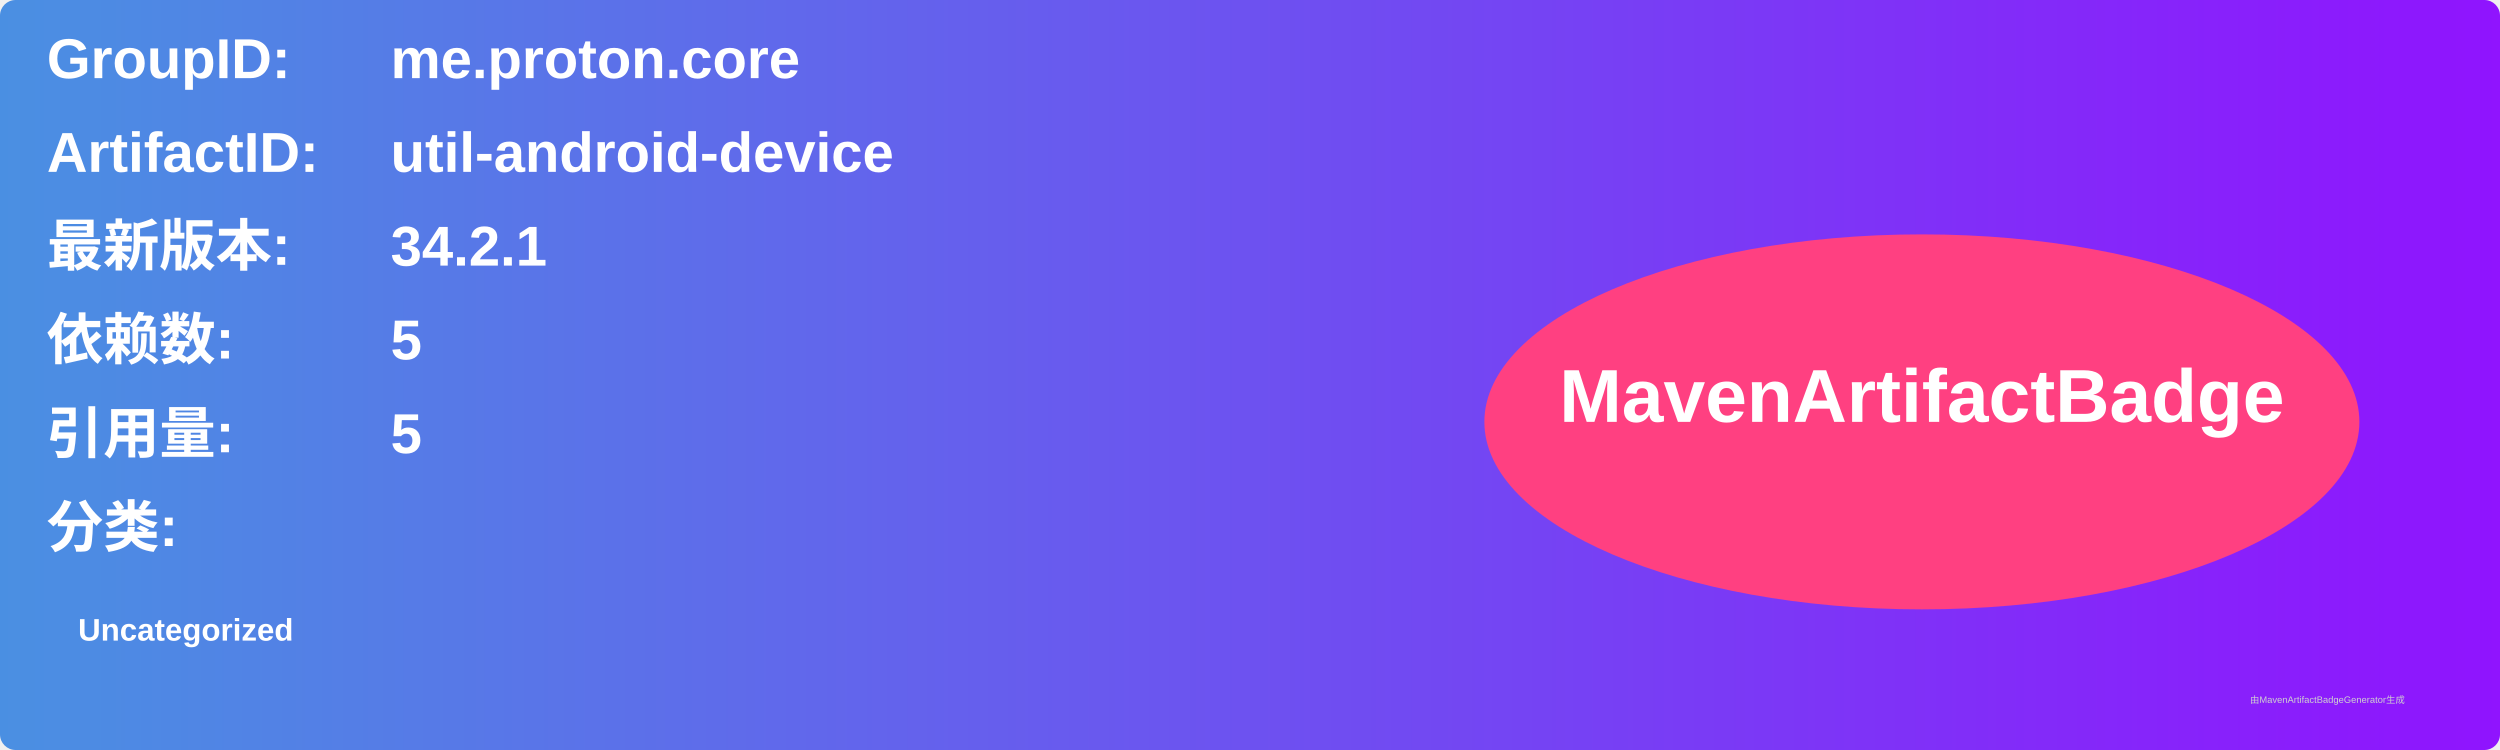
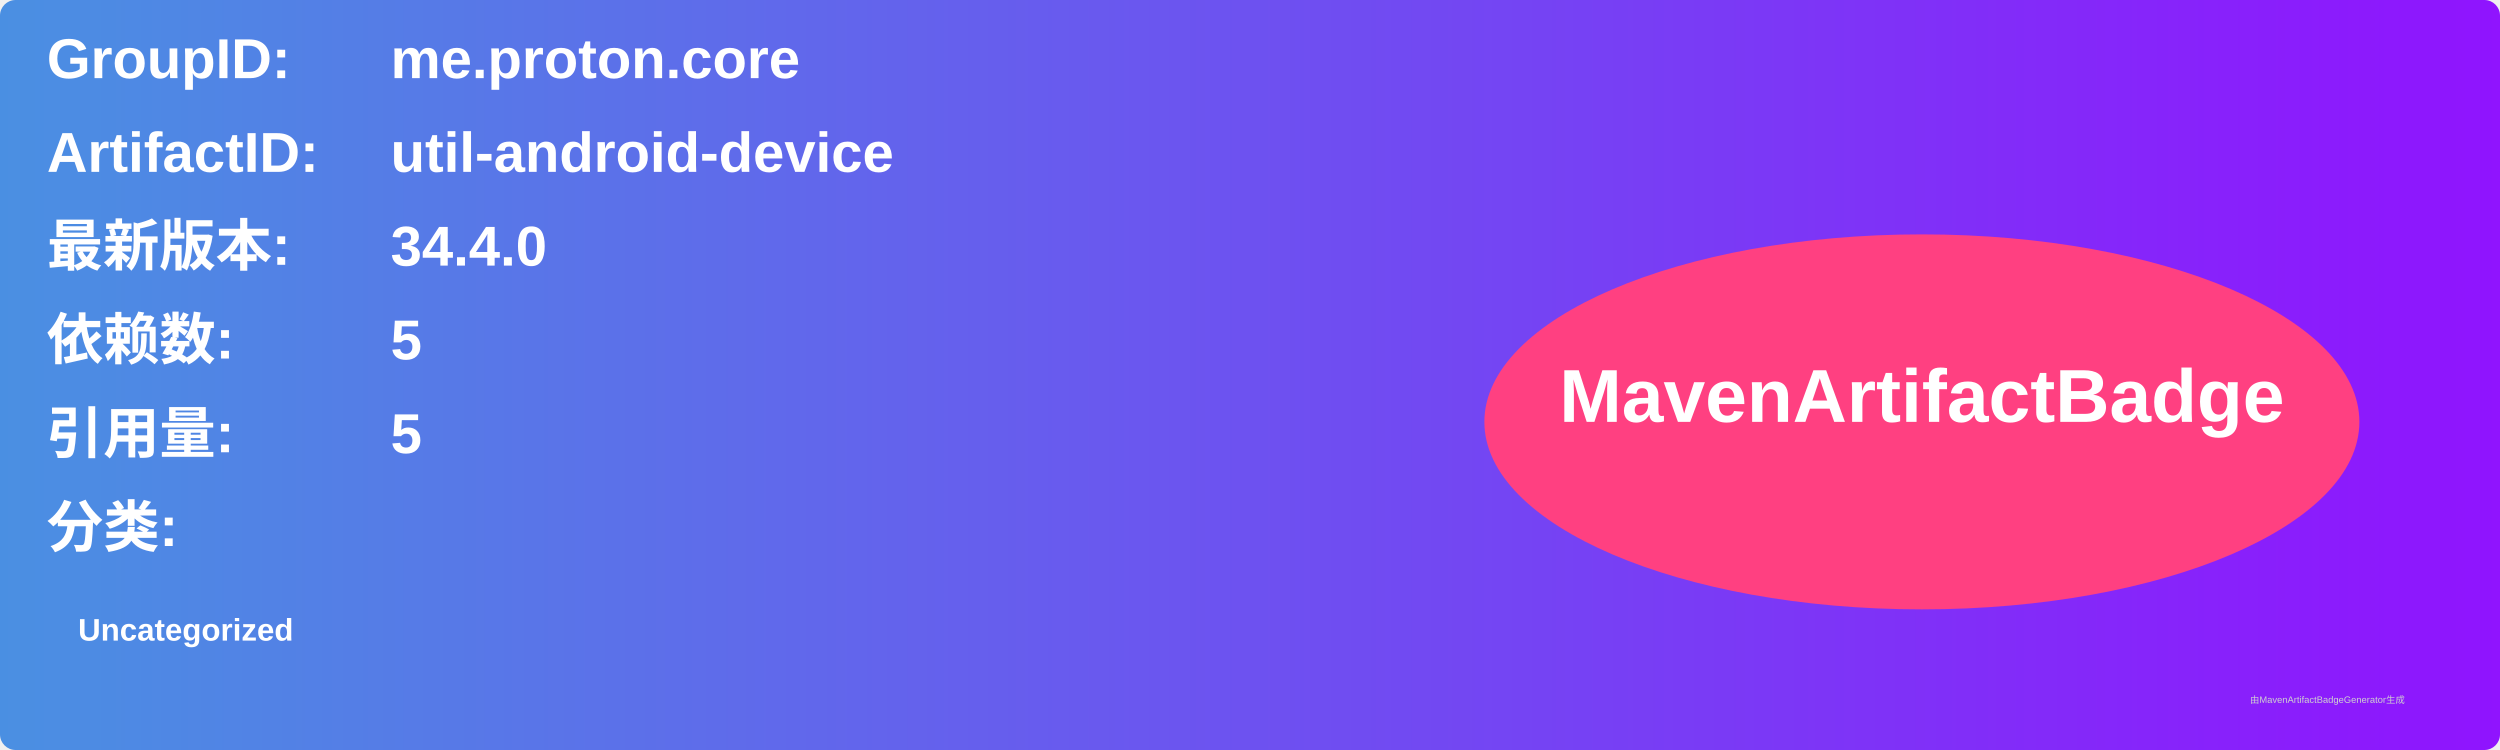
<svg xmlns="http://www.w3.org/2000/svg" width="800" height="240" viewBox="0 0 800 240">
  <linearGradient id="grad" x1="0%" y1="0%" x2="100%" y2="0%">
    <stop offset="0%" stop-color="#4a90e2" />
    <stop offset="100%" stop-color="#9013fe" />
  </linearGradient>
  <rect width="100%" height="100%" rx="5" ry="5" fill="url(#grad)" />
  <g transform="translate(15, 15)">
    <text x="0" y="10" font-family="Arial" font-size="18" fill="white" font-weight="bold" width="260">GroupID:</text>
    <text x="110" y="10" font-family="Arial" font-size="18" fill="white" font-weight="bold" width="460">me.proton.core</text>
    <text x="0" y="40" font-family="Arial" font-size="18" fill="white" font-weight="bold" width="260">ArtifactID:</text>
    <text x="110" y="40" font-family="Arial" font-size="18" fill="white" font-weight="bold" width="460">util-android-device</text>
    <text x="0" y="70" font-family="Arial" font-size="18" fill="white" font-weight="bold">最新版本:</text>
    <text x="110" y="70" font-family="Arial" font-size="18" fill="white" font-weight="bold">
-       <tspan font-weight="bold">34.2.1</tspan>
+       <tspan font-weight="bold">34.4.0</tspan>
    </text>
    <text x="0" y="100" font-family="Arial" font-size="18" fill="white" font-weight="bold">依赖数: </text>
    <text x="110" y="100" font-family="Arial" font-size="18" fill="white">
      <tspan font-weight="bold">5</tspan>
    </text>
    <text x="0" y="130" font-family="Arial" font-size="18" fill="white" font-weight="bold">引用量: </text>
    <text x="110" y="130" font-family="Arial" font-size="18" fill="white">
      <tspan font-weight="bold">5</tspan>
    </text>
    <text x="0" y="160" font-family="Arial" font-size="18" fill="white" font-weight="bold">分类:</text>
    <text x="10" y="190" font-family="Arial" font-size="10" fill="white">
      <tspan font-weight="bold">Uncategorized</tspan>
    </text>
    <ellipse cx="600" cy="120" rx="140" ry="60" fill="#ff4081" />
    <text x="600" y="120" text-anchor="middle" font-family="Arial" font-size="24" fill="white" font-weight="bold">MavenArtifactBadge</text>
  </g>
  <text x="720" y="225" font-family="Arial" font-size="3" fill="#d0d0d0">由MavenArtifactBadgeGenerator生成</text>
</svg>
